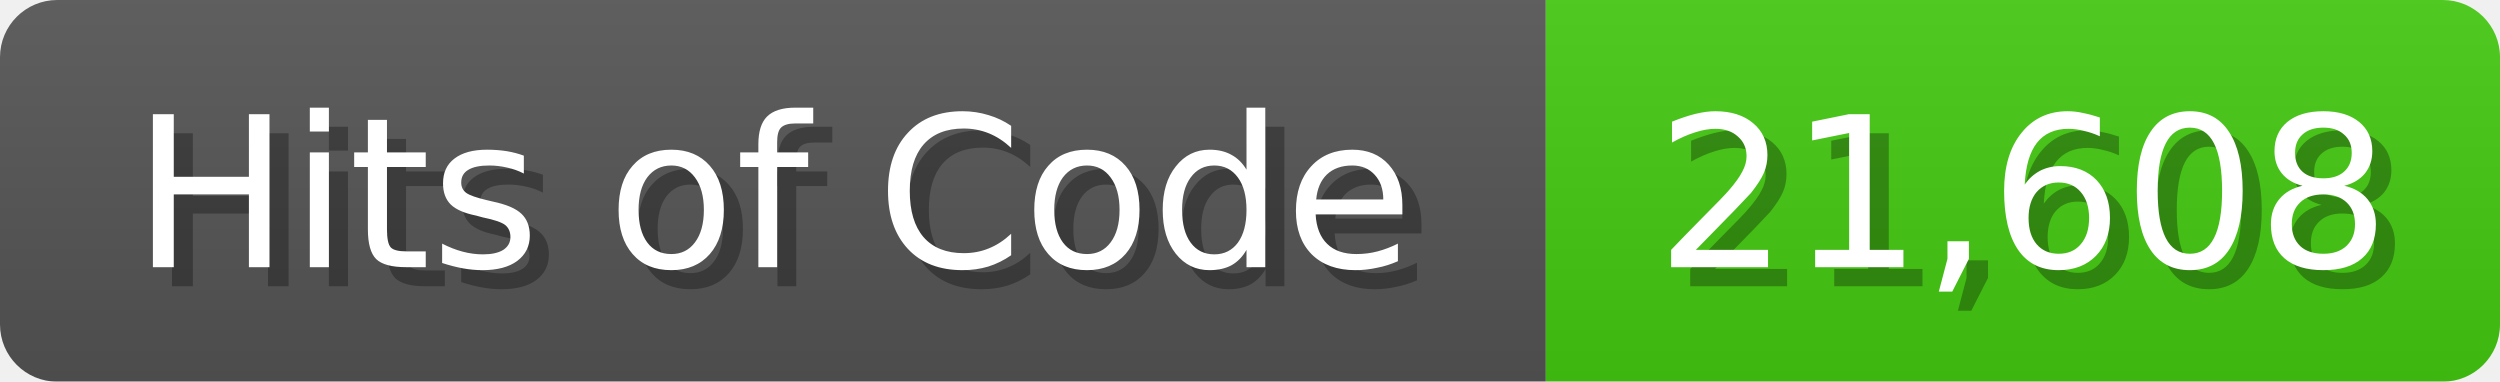
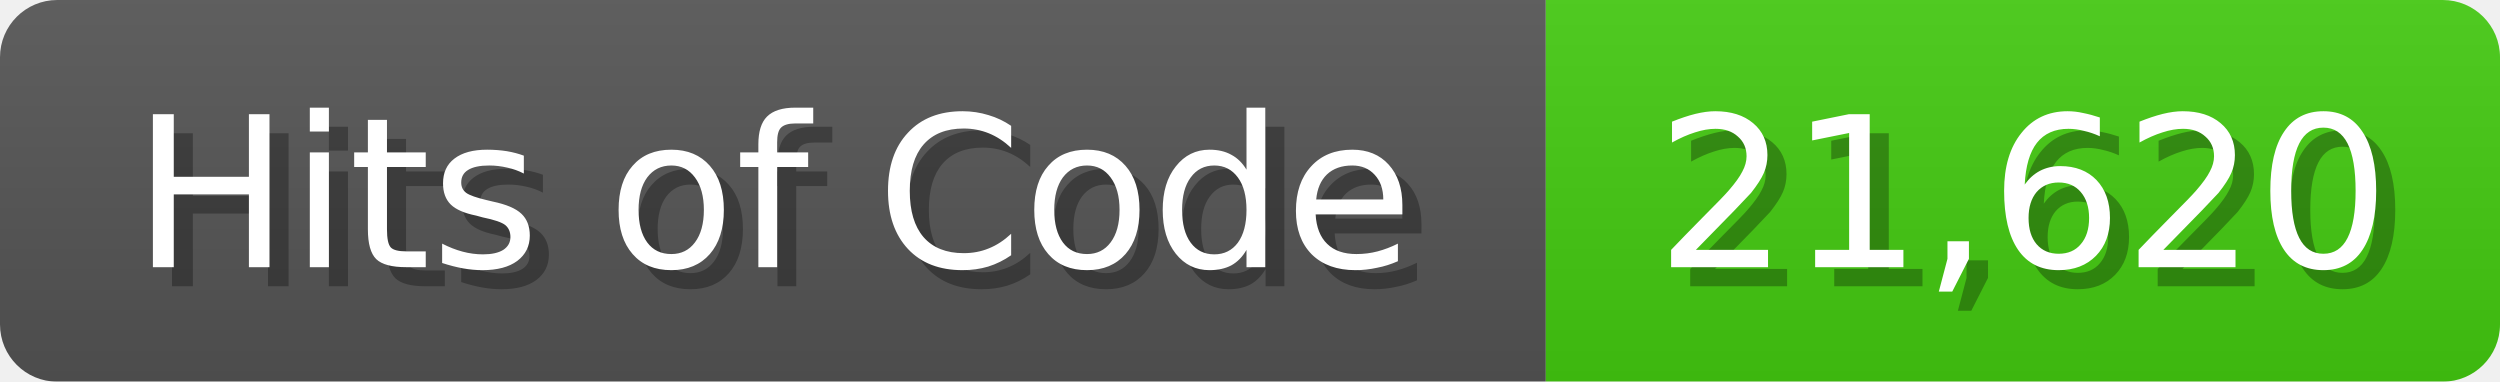
<svg xmlns="http://www.w3.org/2000/svg" width="131" height="20">
  <linearGradient id="b" x2="0" y2="100%">
    <stop offset="0" stop-color="#bbb" stop-opacity=".1" />
    <stop offset="1" stop-opacity=".1" />
  </linearGradient>
  <mask id="anybadge_1">
    <rect width="131" height="20" rx="3" fill="#fff" />
  </mask>
  <g mask="url(#anybadge_1)">
    <path fill="#555" d="M0 0h81v20H0z" />
    <path fill="#4C1" d="M81 0h50v20H81z" />
    <path fill="url(#b)" d="M0 0h131v20H0z" />
  </g>
  <g fill="#fff" text-anchor="middle" font-family="DejaVu Sans,Verdana,Geneva,sans-serif" font-size="11">
    <text x="41.5" y="15" fill="#010101" fill-opacity=".3">Hits of Code</text>
    <text x="40.5" y="14">Hits of Code</text>
  </g>
  <g fill="#fff" text-anchor="middle" font-family="DejaVu Sans,Verdana,Geneva,sans-serif" font-size="11">
-     <text x="107.0" y="15" fill="#010101" fill-opacity=".3">21,608</text>
-     <text x="106.0" y="14">21,608</text>
+     <text x="107.0" y="15" fill="#010101" fill-opacity=".3">21,620</text>
+     <text x="106.0" y="14">21,620</text>
  </g>
</svg>
